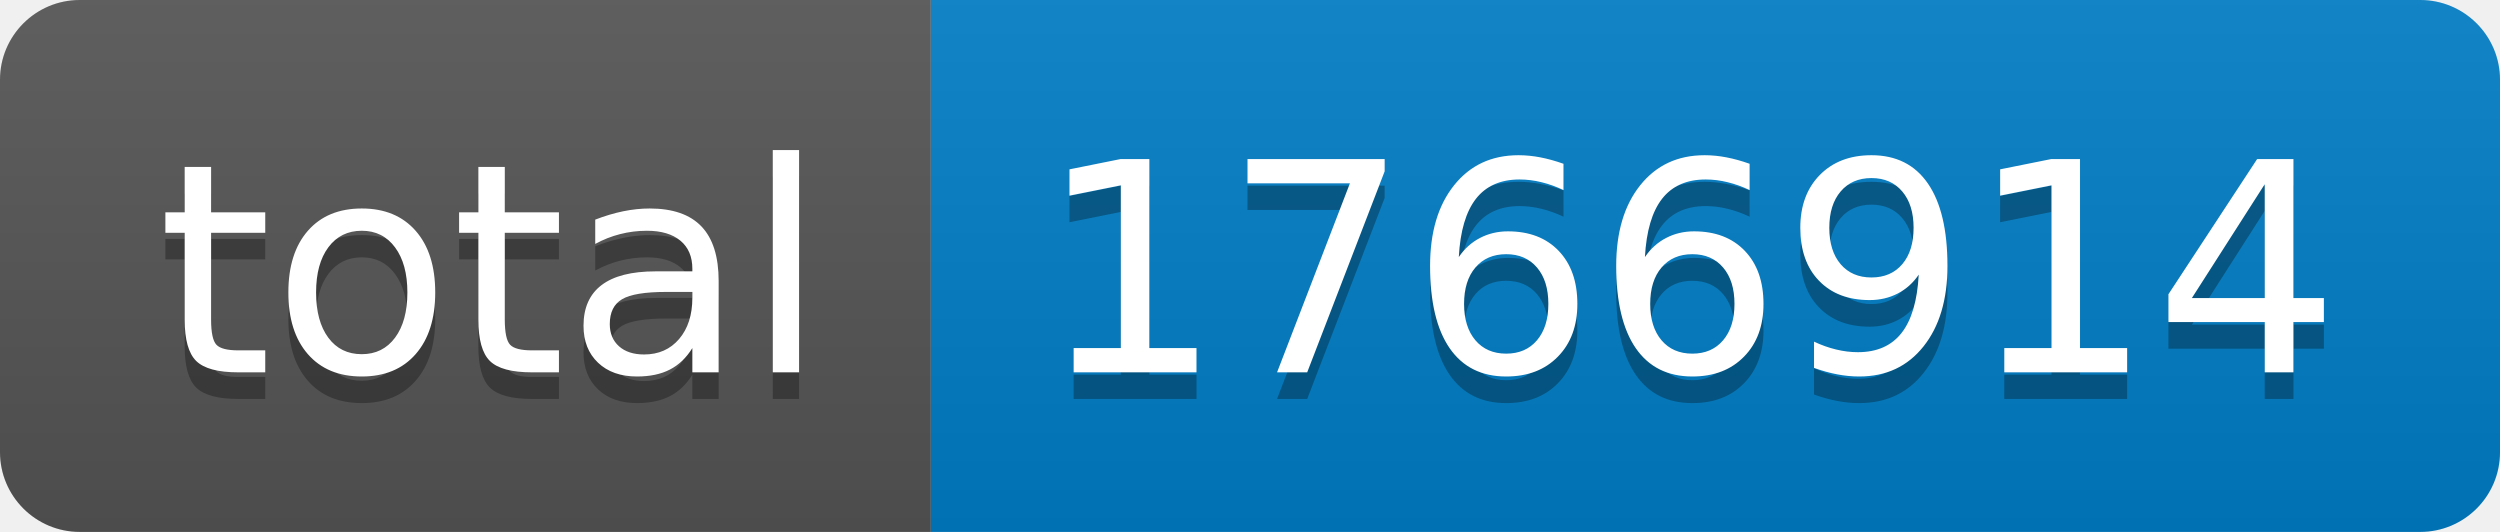
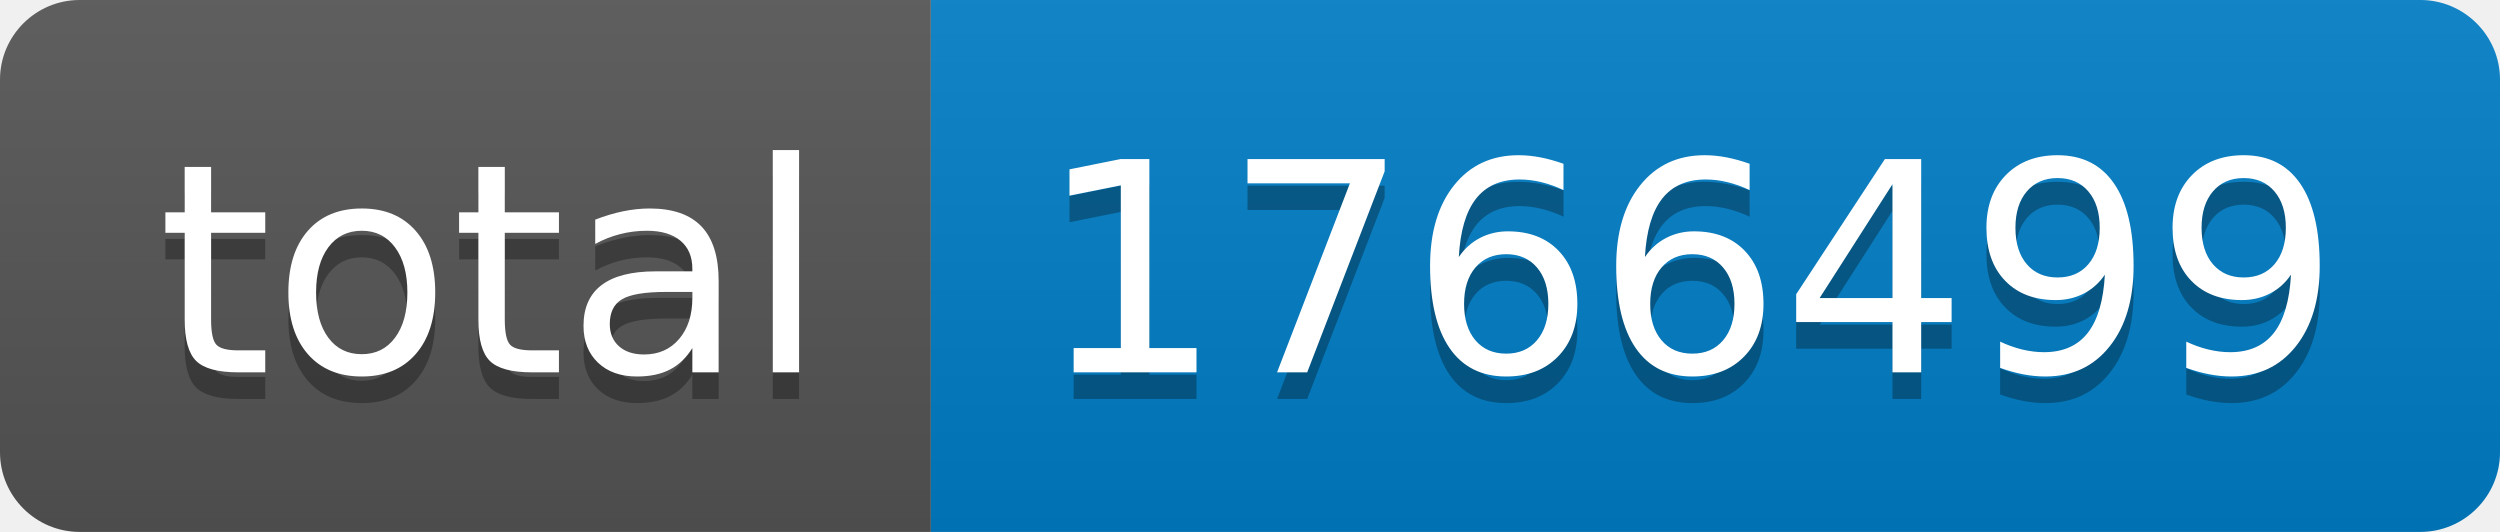
- <svg xmlns="http://www.w3.org/2000/svg" width="94" height="20" role="img" aria-label="total: 1766914">
+ <svg xmlns="http://www.w3.org/2000/svg" width="94" height="20" role="img" aria-label="total: 1766499">
  <linearGradient id="s" x2="0" y2="100%">
    <stop offset="0" stop-color="#bbb" stop-opacity=".1" />
    <stop offset="1" stop-opacity=".1" />
  </linearGradient>
  <clipPath id="r">
    <rect width="94" height="20" rx="3" fill="#fff" />
  </clipPath>
  <g clip-path="url(#r)">
    <rect width="35" height="20" fill="#555" />
    <rect x="35" width="59" height="20" fill="#007ec6" />
    <rect width="94" height="20" fill="url(#s)" />
  </g>
  <g fill="#fff" text-anchor="middle" font-family="Verdana,Geneva,DejaVu Sans,sans-serif" text-rendering="geometricPrecision" font-size="110">
    <text aria-hidden="true" x="185" y="150" fill="#010101" fill-opacity=".3" transform="scale(.1)" textLength="250">total</text>
    <text x="185" y="140" transform="scale(.1)" fill="#fff" textLength="250">total</text>
-     <text aria-hidden="true" x="635" y="150" fill="#010101" fill-opacity=".3" transform="scale(.1)" textLength="490">1766914</text>
-     <text x="635" y="140" transform="scale(.1)" fill="#fff" textLength="490">1766914</text>
+     <text aria-hidden="true" x="635" y="150" fill="#010101" fill-opacity=".3" transform="scale(.1)" textLength="490">1766499</text>
+     <text x="635" y="140" transform="scale(.1)" fill="#fff" textLength="490">1766499</text>
  </g>
</svg>
